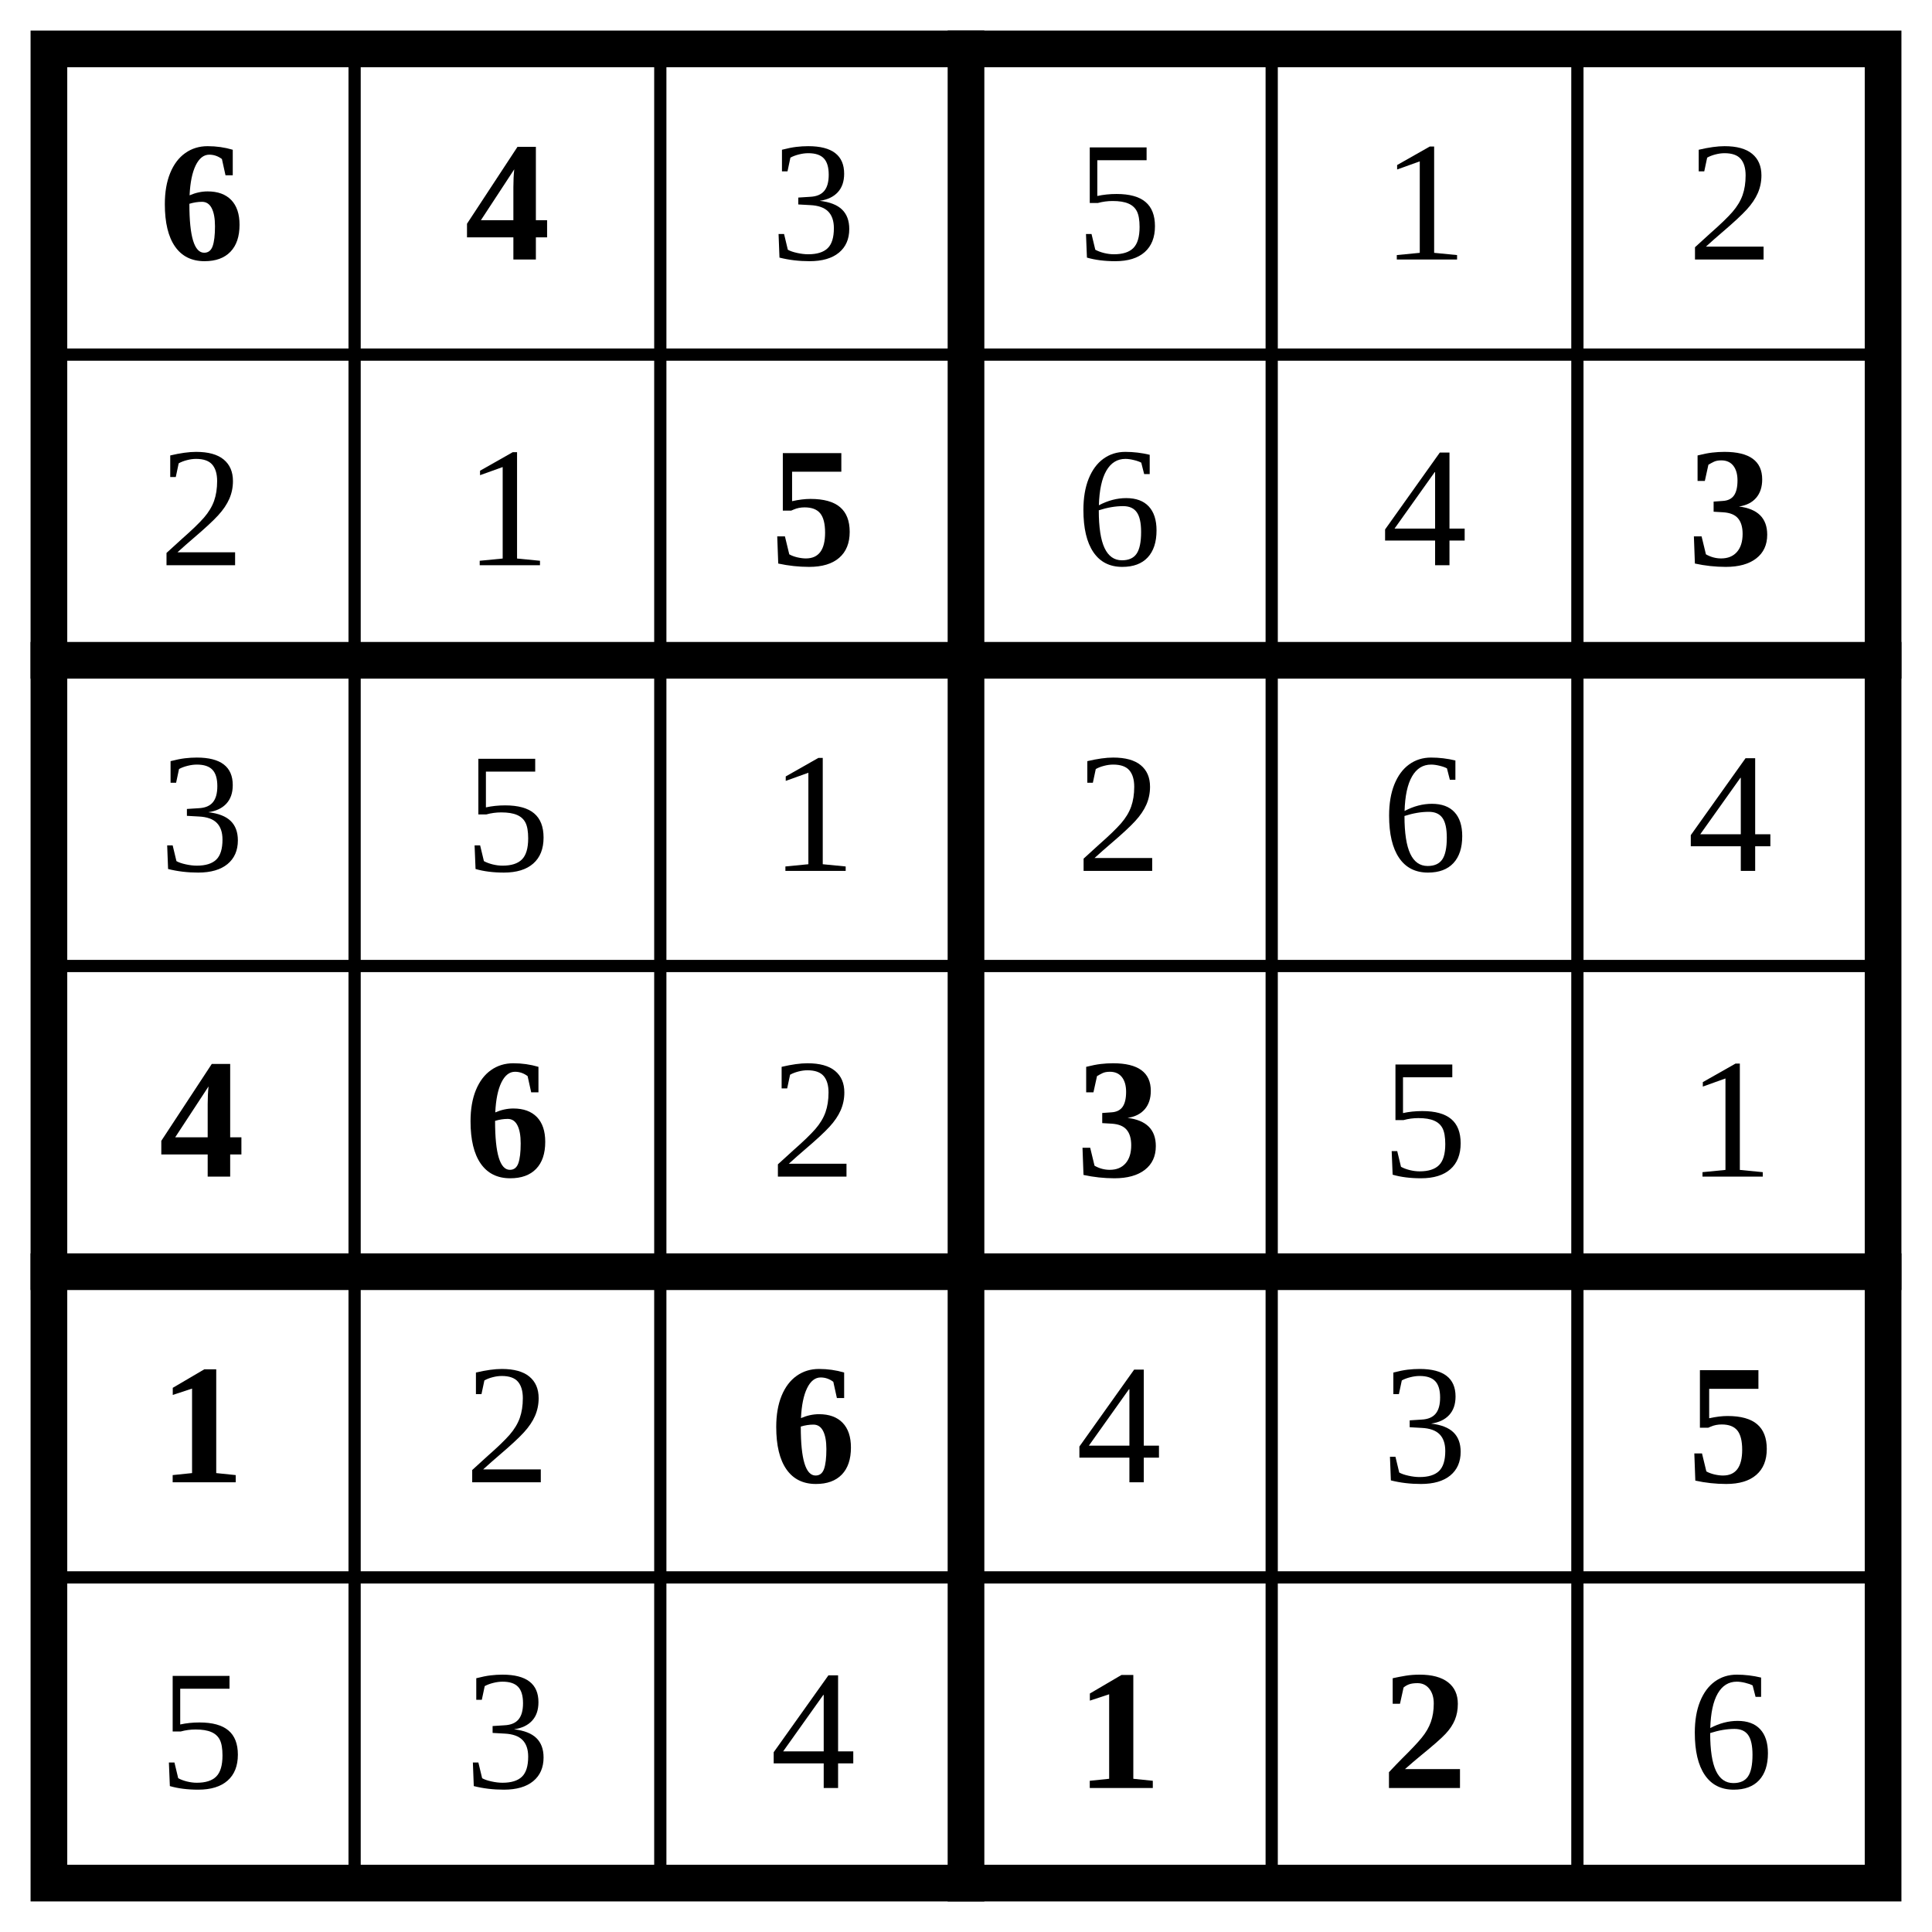
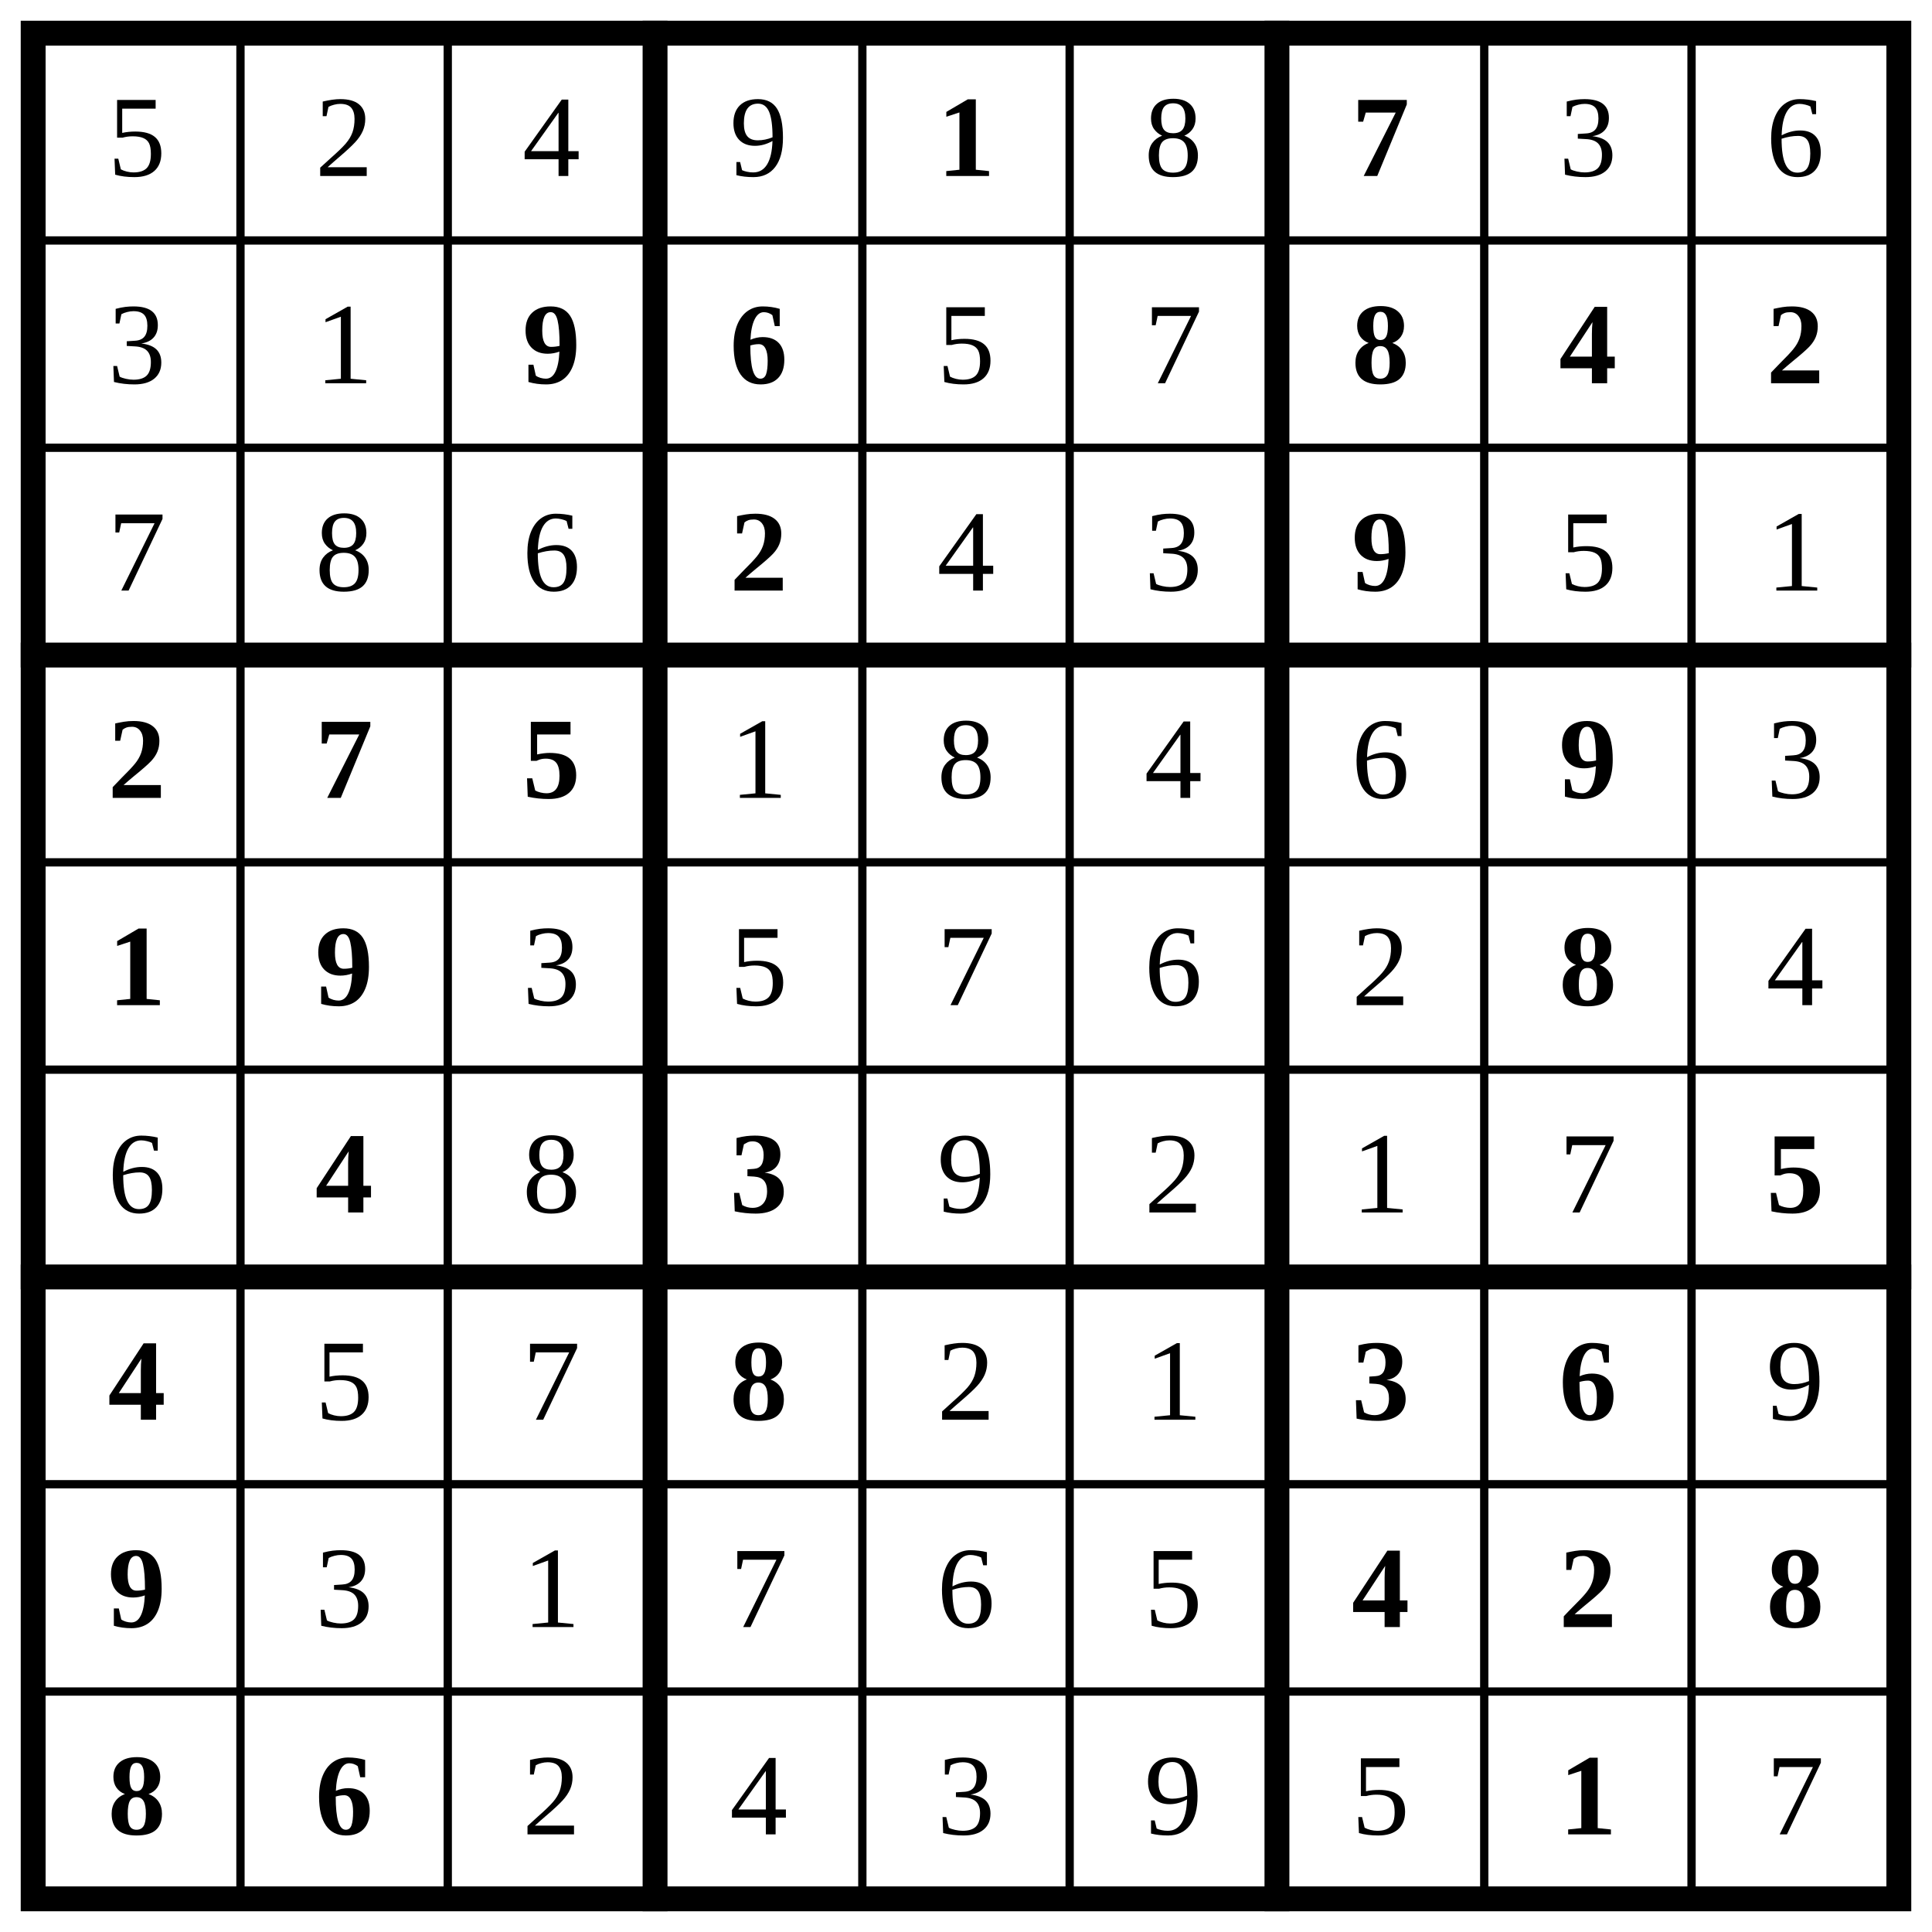
- <svg xmlns="http://www.w3.org/2000/svg" class="p" viewBox="0 0 632 632" preserveAspectRatio="xMidYMid meet" shape-rendering="geometricPrecision">
-   <path d="M16 116H616M16 316H616M16 516H616M116 16V616M216 16V616M416 16V616M516 16V616" fill="none" stroke="#000" stroke-width="4" stroke-linecap="square" />
-   <path d="M16 216H616M16 416H616M316 16V616" fill="none" stroke="#000" stroke-width="12" stroke-linecap="square" />
-   <rect x="16" y="16" width="600" height="600" fill="none" stroke="#000" stroke-width="12" />
+ <svg xmlns="http://www.w3.org/2000/svg" class="p" viewBox="0 0 932 932" preserveAspectRatio="xMidYMid meet" shape-rendering="geometricPrecision">
+   <path d="M16 116H916M16 216H916M16 416H916M16 516H916M16 716H916M16 816H916M116 16V916M216 16V916M416 16V916M516 16V916M716 16V916M816 16V916" fill="none" stroke="#000" stroke-width="4" stroke-linecap="square" />
+   <path d="M16 316H916M16 616H916M316 16V916M616 16V916" fill="none" stroke="#000" stroke-width="12" stroke-linecap="square" />
+   <rect x="16" y="16" width="900" height="900" fill="none" stroke="#000" stroke-width="12" />
+   <g fill="#000" font-size="56" text-anchor="middle" dominant-baseline="central">
+     <text x="66" y="66">5</text>
+     <text x="166" y="66">2</text>
+     <text x="266" y="66">4</text>
+     <text x="366" y="66">9</text>
+   </g>
+   <text x="466" y="66" font-size="56" text-anchor="middle" dominant-baseline="central" fill="#000" font-weight="700">1</text>
+   <text x="566" y="66" font-size="56" text-anchor="middle" dominant-baseline="central" fill="#000">8</text>
+   <text x="666" y="66" font-size="56" text-anchor="middle" dominant-baseline="central" fill="#000" font-weight="700">7</text>
+   <g fill="#000" font-size="56" text-anchor="middle" dominant-baseline="central">
+     <text x="766" y="66">3</text>
+     <text x="866" y="66">6</text>
+     <text x="66" y="166">3</text>
+     <text x="166" y="166">1</text>
+   </g>
  <g fill="#000" font-size="56" font-weight="700" text-anchor="middle" dominant-baseline="central">
-     <text x="66" y="66">6</text>
-     <text x="166" y="66">4</text>
+     <text x="266" y="166">9</text>
+     <text x="366" y="166">6</text>
  </g>
  <g fill="#000" font-size="56" text-anchor="middle" dominant-baseline="central">
-     <text x="266" y="66">3</text>
-     <text x="366" y="66">5</text>
-     <text x="466" y="66">1</text>
-     <text x="566" y="66">2</text>
-     <text x="66" y="166">2</text>
-     <text x="166" y="166">1</text>
-   </g>
-   <text x="266" y="166" font-size="56" text-anchor="middle" dominant-baseline="central" fill="#000" font-weight="700">5</text>
-   <g fill="#000" font-size="56" text-anchor="middle" dominant-baseline="central">
-     <text x="366" y="166">6</text>
-     <text x="466" y="166">4</text>
-   </g>
-   <text x="566" y="166" font-size="56" text-anchor="middle" dominant-baseline="central" fill="#000" font-weight="700">3</text>
-   <g fill="#000" font-size="56" text-anchor="middle" dominant-baseline="central">
-     <text x="66" y="266">3</text>
-     <text x="166" y="266">5</text>
-     <text x="266" y="266">1</text>
-     <text x="366" y="266">2</text>
-     <text x="466" y="266">6</text>
-     <text x="566" y="266">4</text>
+     <text x="466" y="166">5</text>
+     <text x="566" y="166">7</text>
  </g>
  <g fill="#000" font-size="56" font-weight="700" text-anchor="middle" dominant-baseline="central">
-     <text x="66" y="366">4</text>
-     <text x="166" y="366">6</text>
+     <text x="666" y="166">8</text>
+     <text x="766" y="166">4</text>
+     <text x="866" y="166">2</text>
  </g>
-   <text x="266" y="366" font-size="56" text-anchor="middle" dominant-baseline="central" fill="#000">2</text>
-   <text x="366" y="366" font-size="56" text-anchor="middle" dominant-baseline="central" fill="#000" font-weight="700">3</text>
  <g fill="#000" font-size="56" text-anchor="middle" dominant-baseline="central">
-     <text x="466" y="366">5</text>
-     <text x="566" y="366">1</text>
+     <text x="66" y="266">7</text>
+     <text x="166" y="266">8</text>
+     <text x="266" y="266">6</text>
  </g>
-   <text x="66" y="466" font-size="56" text-anchor="middle" dominant-baseline="central" fill="#000" font-weight="700">1</text>
-   <text x="166" y="466" font-size="56" text-anchor="middle" dominant-baseline="central" fill="#000">2</text>
-   <text x="266" y="466" font-size="56" text-anchor="middle" dominant-baseline="central" fill="#000" font-weight="700">6</text>
+   <text x="366" y="266" font-size="56" text-anchor="middle" dominant-baseline="central" fill="#000" font-weight="700">2</text>
  <g fill="#000" font-size="56" text-anchor="middle" dominant-baseline="central">
-     <text x="366" y="466">4</text>
-     <text x="466" y="466">3</text>
+     <text x="466" y="266">4</text>
+     <text x="566" y="266">3</text>
  </g>
-   <text x="566" y="466" font-size="56" text-anchor="middle" dominant-baseline="central" fill="#000" font-weight="700">5</text>
+   <text x="666" y="266" font-size="56" text-anchor="middle" dominant-baseline="central" fill="#000" font-weight="700">9</text>
  <g fill="#000" font-size="56" text-anchor="middle" dominant-baseline="central">
-     <text x="66" y="566">5</text>
-     <text x="166" y="566">3</text>
-     <text x="266" y="566">4</text>
+     <text x="766" y="266">5</text>
+     <text x="866" y="266">1</text>
  </g>
  <g fill="#000" font-size="56" font-weight="700" text-anchor="middle" dominant-baseline="central">
-     <text x="366" y="566">1</text>
-     <text x="466" y="566">2</text>
+     <text x="66" y="366">2</text>
+     <text x="166" y="366">7</text>
+     <text x="266" y="366">5</text>
  </g>
-   <text x="566" y="566" font-size="56" text-anchor="middle" dominant-baseline="central" fill="#000">6</text>
+   <g fill="#000" font-size="56" text-anchor="middle" dominant-baseline="central">
+     <text x="366" y="366">1</text>
+     <text x="466" y="366">8</text>
+     <text x="566" y="366">4</text>
+     <text x="666" y="366">6</text>
+   </g>
+   <text x="766" y="366" font-size="56" text-anchor="middle" dominant-baseline="central" fill="#000" font-weight="700">9</text>
+   <text x="866" y="366" font-size="56" text-anchor="middle" dominant-baseline="central" fill="#000">3</text>
+   <g fill="#000" font-size="56" font-weight="700" text-anchor="middle" dominant-baseline="central">
+     <text x="66" y="466">1</text>
+     <text x="166" y="466">9</text>
+   </g>
+   <g fill="#000" font-size="56" text-anchor="middle" dominant-baseline="central">
+     <text x="266" y="466">3</text>
+     <text x="366" y="466">5</text>
+     <text x="466" y="466">7</text>
+     <text x="566" y="466">6</text>
+     <text x="666" y="466">2</text>
+   </g>
+   <text x="766" y="466" font-size="56" text-anchor="middle" dominant-baseline="central" fill="#000" font-weight="700">8</text>
+   <g fill="#000" font-size="56" text-anchor="middle" dominant-baseline="central">
+     <text x="866" y="466">4</text>
+     <text x="66" y="566">6</text>
+   </g>
+   <text x="166" y="566" font-size="56" text-anchor="middle" dominant-baseline="central" fill="#000" font-weight="700">4</text>
+   <text x="266" y="566" font-size="56" text-anchor="middle" dominant-baseline="central" fill="#000">8</text>
+   <text x="366" y="566" font-size="56" text-anchor="middle" dominant-baseline="central" fill="#000" font-weight="700">3</text>
+   <g fill="#000" font-size="56" text-anchor="middle" dominant-baseline="central">
+     <text x="466" y="566">9</text>
+     <text x="566" y="566">2</text>
+     <text x="666" y="566">1</text>
+     <text x="766" y="566">7</text>
+   </g>
+   <g fill="#000" font-size="56" font-weight="700" text-anchor="middle" dominant-baseline="central">
+     <text x="866" y="566">5</text>
+     <text x="66" y="666">4</text>
+   </g>
+   <g fill="#000" font-size="56" text-anchor="middle" dominant-baseline="central">
+     <text x="166" y="666">5</text>
+     <text x="266" y="666">7</text>
+   </g>
+   <text x="366" y="666" font-size="56" text-anchor="middle" dominant-baseline="central" fill="#000" font-weight="700">8</text>
+   <g fill="#000" font-size="56" text-anchor="middle" dominant-baseline="central">
+     <text x="466" y="666">2</text>
+     <text x="566" y="666">1</text>
+   </g>
+   <g fill="#000" font-size="56" font-weight="700" text-anchor="middle" dominant-baseline="central">
+     <text x="666" y="666">3</text>
+     <text x="766" y="666">6</text>
+   </g>
+   <text x="866" y="666" font-size="56" text-anchor="middle" dominant-baseline="central" fill="#000">9</text>
+   <text x="66" y="766" font-size="56" text-anchor="middle" dominant-baseline="central" fill="#000" font-weight="700">9</text>
+   <g fill="#000" font-size="56" text-anchor="middle" dominant-baseline="central">
+     <text x="166" y="766">3</text>
+     <text x="266" y="766">1</text>
+     <text x="366" y="766">7</text>
+     <text x="466" y="766">6</text>
+     <text x="566" y="766">5</text>
+   </g>
+   <g fill="#000" font-size="56" font-weight="700" text-anchor="middle" dominant-baseline="central">
+     <text x="666" y="766">4</text>
+     <text x="766" y="766">2</text>
+     <text x="866" y="766">8</text>
+     <text x="66" y="866">8</text>
+     <text x="166" y="866">6</text>
+   </g>
+   <g fill="#000" font-size="56" text-anchor="middle" dominant-baseline="central">
+     <text x="266" y="866">2</text>
+     <text x="366" y="866">4</text>
+     <text x="466" y="866">3</text>
+     <text x="566" y="866">9</text>
+     <text x="666" y="866">5</text>
+   </g>
+   <text x="766" y="866" font-size="56" text-anchor="middle" dominant-baseline="central" fill="#000" font-weight="700">1</text>
+   <text x="866" y="866" font-size="56" text-anchor="middle" dominant-baseline="central" fill="#000">7</text>
</svg>
